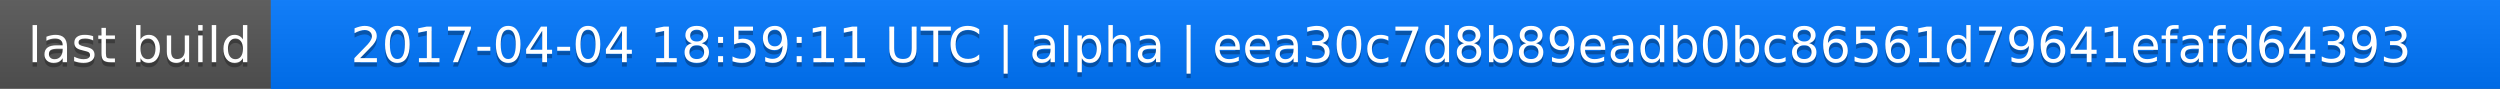
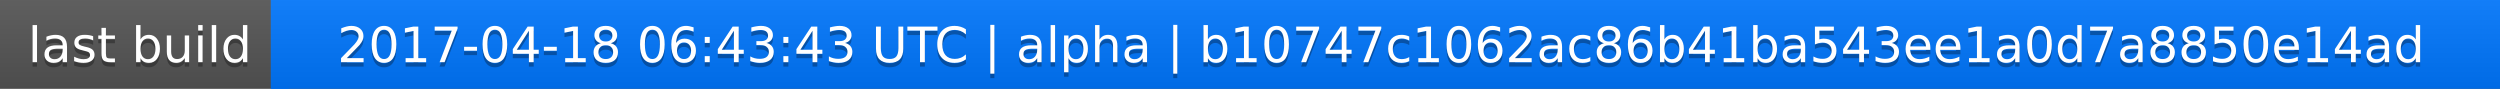
<svg xmlns="http://www.w3.org/2000/svg" width="563" height="20">
  <linearGradient id="a" x2="0" y2="100%">
    <stop offset="0" stop-color="#bbb" stop-opacity=".1" />
    <stop offset="1" stop-opacity=".1" />
  </linearGradient>
  <rect rx="0" width="563" height="20" fill="#555" />
  <rect rx="0" x="61" width="502" height="20" fill="#07f" />
  <path fill="#07f" d="M61 0h4v20h-4z" />
  <rect rx="0" width="563" height="20" fill="url(#a)" />
  <g fill="#fff" text-anchor="middle" font-family="DejaVu Sans,Verdana,Geneva,sans-serif" font-size="11">
    <text x="31.5" y="15" fill="#010101" fill-opacity=".3">last build</text>
    <text x="31.5" y="14">last build</text>
-     <text x="311" y="15" fill="#010101" fill-opacity=".3">2017-04-04 18:59:11 UTC | alpha | eea30c7d8b89eadb0bc86561d79641efafd64393</text>
-     <text x="311" y="14">2017-04-04 18:59:11 UTC | alpha | eea30c7d8b89eadb0bc86561d79641efafd64393</text>
+     <text x="311" y="15" fill="#010101" fill-opacity=".3">2017-04-18 06:43:43 UTC | alpha | b10747c1062ac86b41ba543ee1a0d7a8850e14ad</text>
+     <text x="311" y="14">2017-04-18 06:43:43 UTC | alpha | b10747c1062ac86b41ba543ee1a0d7a8850e14ad</text>
  </g>
</svg>
